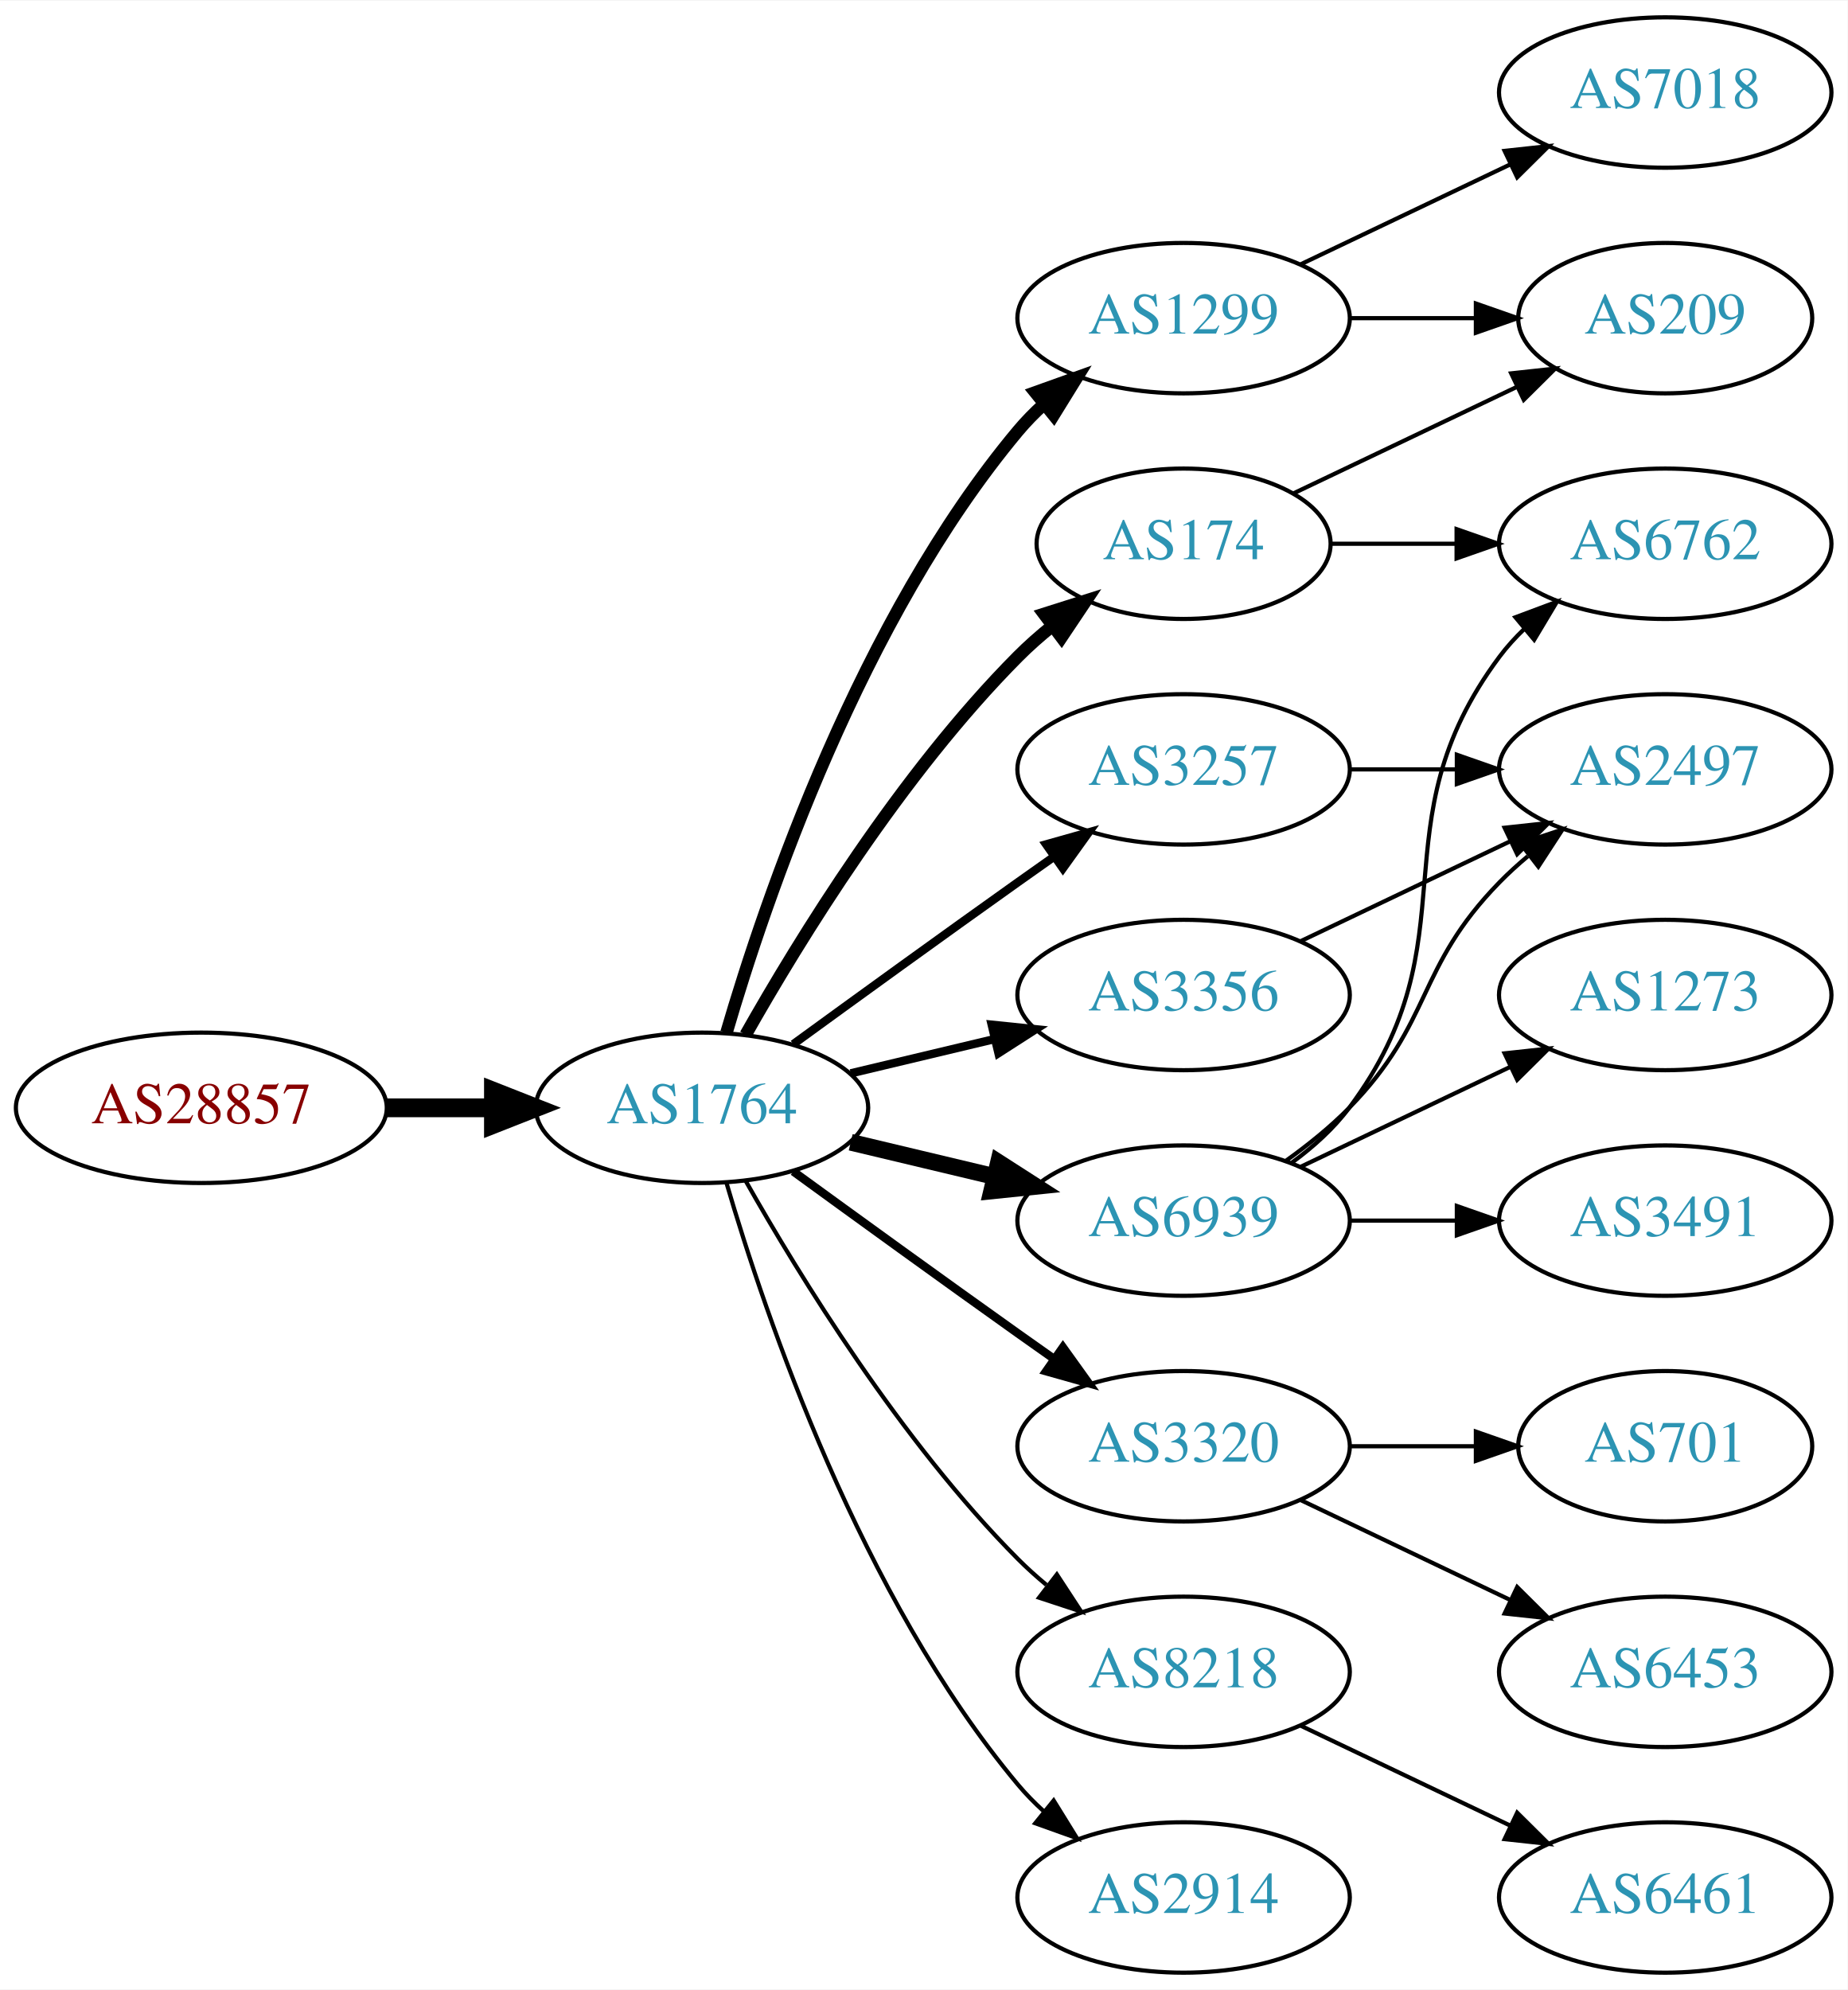
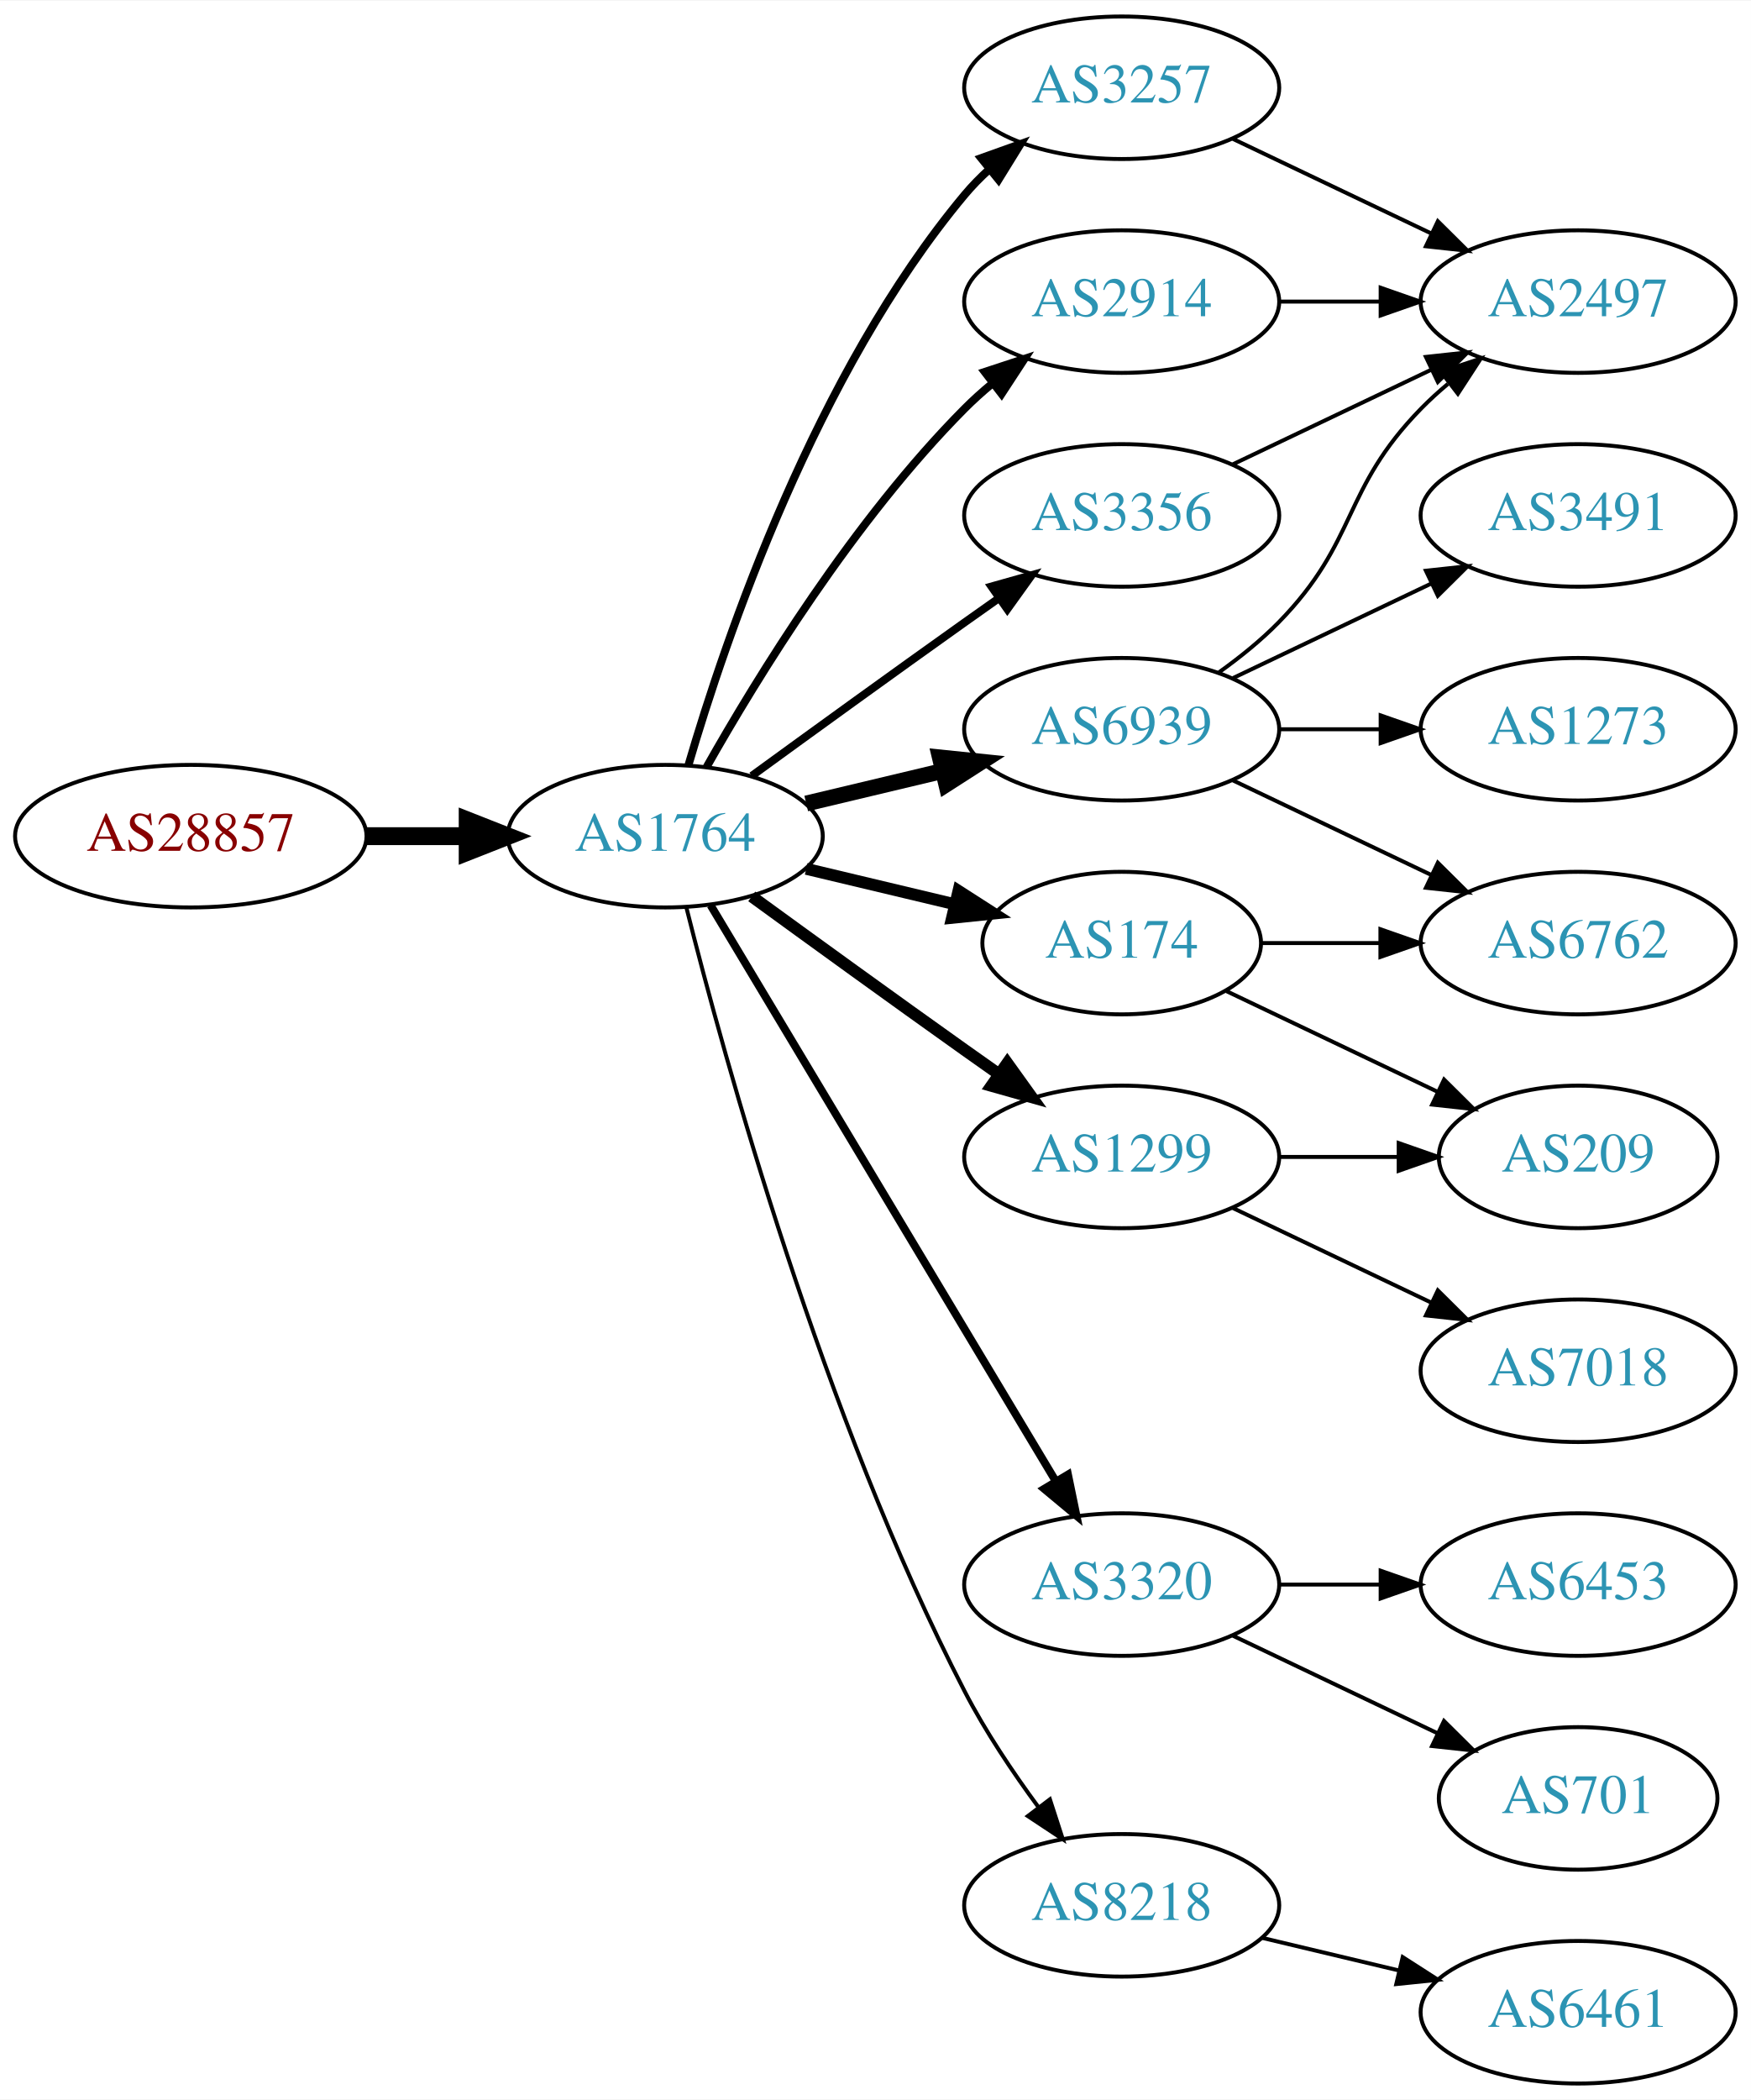
- <svg xmlns="http://www.w3.org/2000/svg" xmlns:xlink="http://www.w3.org/1999/xlink" width="442pt" height="476pt" viewBox="0.00 0.00 442.27 476.00">
-   <g id="graph0" class="graph" transform="scale(1 1) rotate(0) translate(4 472)">
-     <polygon fill="white" stroke="none" points="-4,4 -4,-472 438.271,-472 438.271,4 -4,4" />
+ <svg xmlns="http://www.w3.org/2000/svg" xmlns:xlink="http://www.w3.org/1999/xlink" width="442pt" height="530pt" viewBox="0.00 0.00 442.27 530.00">
+   <g id="graph0" class="graph" transform="scale(1 1) rotate(0) translate(4 526)">
+     <polygon fill="white" stroke="none" points="-4,4 -4,-526 438.271,-526 438.271,4 -4,4" />
    <g id="node1" class="node">
      <g id="a_node1">
        <a xlink:href="/asn/28857" xlink:title="AS28857 ~ DXC Technology Austria GmbH [AT]">
-           <ellipse fill="#ffffff" stroke="black" cx="44.196" cy="-207" rx="44.393" ry="18" />
-           <text text-anchor="middle" x="44.196" y="-203.3" font-family="Times,serif" font-size="14.00" fill="#880000">AS28857</text>
+           <ellipse fill="#ffffff" stroke="black" cx="44.196" cy="-315" rx="44.393" ry="18" />
+           <text text-anchor="middle" x="44.196" y="-311.3" font-family="Times,serif" font-size="14.00" fill="#880000">AS28857</text>
        </a>
      </g>
    </g>
    <g id="node2" class="node">
      <g id="a_node2">
        <a xlink:href="/asn/1764" xlink:title="AS1764 ~ NEXTLAYER-AS [AT]">
-           <ellipse fill="#ffffff" stroke="black" cx="164.039" cy="-207" rx="39.794" ry="18" />
-           <text text-anchor="middle" x="164.039" y="-203.3" font-family="Times,serif" font-size="14.00" fill="#2c94b3">AS1764</text>
+           <ellipse fill="#ffffff" stroke="black" cx="164.039" cy="-315" rx="39.794" ry="18" />
+           <text text-anchor="middle" x="164.039" y="-311.3" font-family="Times,serif" font-size="14.00" fill="#2c94b3">AS1764</text>
        </a>
      </g>
    </g>
    <g id="edge1" class="edge">
-       <path fill="none" stroke="black" stroke-width="4.5" d="M88.407,-207C96.72,-207 105.482,-207 113.965,-207" />
-       <polygon fill="black" stroke="black" stroke-width="4.5" points="114.123,-210.938 124.123,-207 114.123,-203.063 114.123,-210.938" />
+       <path fill="none" stroke="black" stroke-width="4.5" d="M88.407,-315C96.72,-315 105.482,-315 113.965,-315" />
+       <polygon fill="black" stroke="black" stroke-width="4.5" points="114.123,-318.938 124.123,-315 114.123,-311.063 114.123,-318.938" />
    </g>
    <g id="node3" class="node">
      <g id="a_node3">
-         <a xlink:href="/asn/1299" xlink:title="AS1299 ~ Telia Carrier [EU]">
-           <ellipse fill="#ffffff" stroke="black" cx="279.332" cy="-396" rx="39.794" ry="18" />
-           <text text-anchor="middle" x="279.332" y="-392.3" font-family="Times,serif" font-size="14.00" fill="#2c94b3">AS1299</text>
+         <a xlink:href="/asn/6939" xlink:title="AS6939 ~ Hurricane Electric LLC [US]">
+           <ellipse fill="#ffffff" stroke="black" cx="279.332" cy="-342" rx="39.794" ry="18" />
+           <text text-anchor="middle" x="279.332" y="-338.3" font-family="Times,serif" font-size="14.00" fill="#2c94b3">AS6939</text>
        </a>
      </g>
    </g>
    <g id="edge2" class="edge">
-       <path fill="none" stroke="black" stroke-width="3" d="M169.913,-225.002C179.227,-256.844 202.043,-323.981 239.685,-369 241.555,-371.237 243.654,-373.374 245.88,-375.396" />
-       <polygon fill="black" stroke="black" stroke-width="3" points="243.823,-378.234 253.799,-381.804 248.227,-372.793 243.823,-378.234" />
+       <path fill="none" stroke="black" stroke-width="4" d="M199.646,-323.248C210.517,-325.838 222.671,-328.735 234.114,-331.462" />
+       <polygon fill="black" stroke="black" stroke-width="4" points="233.397,-334.889 243.936,-333.803 235.02,-328.08 233.397,-334.889" />
    </g>
    <g id="node4" class="node">
      <g id="a_node4">
-         <a xlink:href="/asn/3257" xlink:title="AS3257 ~ GTT [DE]">
-           <ellipse fill="#ffffff" stroke="black" cx="279.332" cy="-288" rx="39.794" ry="18" />
-           <text text-anchor="middle" x="279.332" y="-284.3" font-family="Times,serif" font-size="14.00" fill="#2c94b3">AS3257</text>
+         <a xlink:href="/asn/174" xlink:title="AS174 ~ Cogent Communications [US]">
+           <ellipse fill="#ffffff" stroke="black" cx="279.332" cy="-288" rx="35.194" ry="18" />
+           <text text-anchor="middle" x="279.332" y="-284.3" font-family="Times,serif" font-size="14.00" fill="#2c94b3">AS174</text>
        </a>
      </g>
    </g>
    <g id="edge3" class="edge">
-       <path fill="none" stroke="black" stroke-width="2" d="M185.887,-222.222C200.821,-233.091 221.435,-248.025 239.685,-261 242.506,-263.005 245.449,-265.085 248.397,-267.159" />
-       <polygon fill="black" stroke="black" stroke-width="2" points="246.424,-270.05 256.621,-272.926 250.443,-264.319 246.424,-270.05" />
+       <path fill="none" stroke="black" stroke-width="3" d="M199.646,-306.752C211.44,-303.942 224.745,-300.771 237.013,-297.847" />
+       <polygon fill="black" stroke="black" stroke-width="3" points="238.101,-301.186 247.018,-295.463 236.479,-294.376 238.101,-301.186" />
    </g>
    <g id="node5" class="node">
      <g id="a_node5">
+         <a xlink:href="/asn/1299" xlink:title="AS1299 ~ Telia Carrier [EU]">
+           <ellipse fill="#ffffff" stroke="black" cx="279.332" cy="-234" rx="39.794" ry="18" />
+           <text text-anchor="middle" x="279.332" y="-230.3" font-family="Times,serif" font-size="14.00" fill="#2c94b3">AS1299</text>
+         </a>
+       </g>
+     </g>
+     <g id="edge4" class="edge">
+       <path fill="none" stroke="black" stroke-width="3" d="M185.887,-299.778C200.821,-288.909 221.435,-273.975 239.685,-261 242.506,-258.995 245.449,-256.915 248.397,-254.841" />
+       <polygon fill="black" stroke="black" stroke-width="3" points="250.443,-257.681 256.621,-249.074 246.424,-251.95 250.443,-257.681" />
+     </g>
+     <g id="node6" class="node">
+       <g id="a_node6">
        <a xlink:href="/asn/3320" xlink:title="AS3320 ~ DTAG [DE]">
          <ellipse fill="#ffffff" stroke="black" cx="279.332" cy="-126" rx="39.794" ry="18" />
          <text text-anchor="middle" x="279.332" y="-122.3" font-family="Times,serif" font-size="14.00" fill="#2c94b3">AS3320</text>
        </a>
      </g>
    </g>
-     <g id="edge4" class="edge">
-       <path fill="none" stroke="black" stroke-width="2" d="M185.887,-191.778C200.821,-180.909 221.435,-165.975 239.685,-153 242.506,-150.995 245.449,-148.915 248.397,-146.841" />
-       <polygon fill="black" stroke="black" stroke-width="2" points="250.443,-149.681 256.621,-141.074 246.424,-143.95 250.443,-149.681" />
-     </g>
-     <g id="node6" class="node">
-       <g id="a_node6">
-         <a xlink:href="/asn/8218" xlink:title="AS8218 ~ legacy Neotelecoms [FR]">
-           <ellipse fill="#ffffff" stroke="black" cx="279.332" cy="-72" rx="39.794" ry="18" />
-           <text text-anchor="middle" x="279.332" y="-68.3" font-family="Times,serif" font-size="14.00" fill="#2c94b3">AS8218</text>
-         </a>
-       </g>
-     </g>
    <g id="edge5" class="edge">
-       <path fill="none" stroke="black" d="M174.498,-189.51C187.28,-166.904 211.712,-127.114 239.685,-99 241.796,-96.879 244.092,-94.812 246.477,-92.829" />
-       <polygon fill="black" stroke="black" points="248.993,-95.31 254.793,-86.444 244.73,-89.758 248.993,-95.31" />
+       <path fill="none" stroke="black" stroke-width="2" d="M175.494,-297.558C195.475,-264.225 239.18,-191.314 262.666,-152.134" />
+       <polygon fill="black" stroke="black" stroke-width="2" points="265.762,-153.776 267.902,-143.4 259.758,-150.177 265.762,-153.776" />
    </g>
    <g id="node7" class="node">
      <g id="a_node7">
-         <a xlink:href="/asn/174" xlink:title="AS174 ~ Cogent Communications [US]">
-           <ellipse fill="#ffffff" stroke="black" cx="279.332" cy="-342" rx="35.194" ry="18" />
-           <text text-anchor="middle" x="279.332" y="-338.3" font-family="Times,serif" font-size="14.00" fill="#2c94b3">AS174</text>
+         <a xlink:href="/asn/3257" xlink:title="AS3257 ~ GTT [DE]">
+           <ellipse fill="#ffffff" stroke="black" cx="279.332" cy="-504" rx="39.794" ry="18" />
+           <text text-anchor="middle" x="279.332" y="-500.3" font-family="Times,serif" font-size="14.00" fill="#2c94b3">AS3257</text>
        </a>
      </g>
    </g>
    <g id="edge6" class="edge">
-       <path fill="none" stroke="black" stroke-width="3" d="M174.498,-224.49C187.28,-247.096 211.712,-286.886 239.685,-315 242.185,-317.513 244.946,-319.949 247.807,-322.261" />
-       <polygon fill="black" stroke="black" stroke-width="3" points="245.905,-325.21 256.004,-328.413 250.108,-319.611 245.905,-325.21" />
+       <path fill="none" stroke="black" stroke-width="2" d="M169.913,-333.002C179.227,-364.844 202.043,-431.981 239.685,-477 241.555,-479.237 243.654,-481.374 245.88,-483.396" />
+       <polygon fill="black" stroke="black" stroke-width="2" points="243.823,-486.234 253.799,-489.804 248.227,-480.793 243.823,-486.234" />
    </g>
    <g id="node8" class="node">
      <g id="a_node8">
-         <a xlink:href="/asn/6939" xlink:title="AS6939 ~ Hurricane Electric LLC [US]">
-           <ellipse fill="#ffffff" stroke="black" cx="279.332" cy="-180" rx="39.794" ry="18" />
-           <text text-anchor="middle" x="279.332" y="-176.3" font-family="Times,serif" font-size="14.00" fill="#2c94b3">AS6939</text>
+         <a xlink:href="/asn/2914" xlink:title="AS2914 ~ NTT America, Inc. [US]">
+           <ellipse fill="#ffffff" stroke="black" cx="279.332" cy="-450" rx="39.794" ry="18" />
+           <text text-anchor="middle" x="279.332" y="-446.3" font-family="Times,serif" font-size="14.00" fill="#2c94b3">AS2914</text>
        </a>
      </g>
    </g>
    <g id="edge7" class="edge">
-       <path fill="none" stroke="black" stroke-width="4" d="M199.646,-198.752C210.517,-196.162 222.671,-193.265 234.114,-190.538" />
-       <polygon fill="black" stroke="black" stroke-width="4" points="235.02,-193.92 243.936,-188.197 233.397,-187.111 235.02,-193.92" />
+       <path fill="none" stroke="black" stroke-width="2" d="M174.498,-332.49C187.28,-355.096 211.712,-394.886 239.685,-423 241.796,-425.121 244.092,-427.188 246.477,-429.171" />
+       <polygon fill="black" stroke="black" stroke-width="2" points="244.73,-432.242 254.793,-435.556 248.993,-426.69 244.73,-432.242" />
    </g>
    <g id="node9" class="node">
      <g id="a_node9">
        <a xlink:href="/asn/3356" xlink:title="AS3356 ~ Level 3 Parent, LLC [US]">
-           <ellipse fill="#ffffff" stroke="black" cx="279.332" cy="-234" rx="39.794" ry="18" />
-           <text text-anchor="middle" x="279.332" y="-230.3" font-family="Times,serif" font-size="14.00" fill="#2c94b3">AS3356</text>
+           <ellipse fill="#ffffff" stroke="black" cx="279.332" cy="-396" rx="39.794" ry="18" />
+           <text text-anchor="middle" x="279.332" y="-392.3" font-family="Times,serif" font-size="14.00" fill="#2c94b3">AS3356</text>
        </a>
      </g>
    </g>
    <g id="edge8" class="edge">
-       <path fill="none" stroke="black" stroke-width="2" d="M199.646,-215.248C210.517,-217.838 222.671,-220.735 234.114,-223.462" />
-       <polygon fill="black" stroke="black" stroke-width="2" points="233.397,-226.889 243.936,-225.803 235.02,-220.08 233.397,-226.889" />
+       <path fill="none" stroke="black" stroke-width="2" d="M185.887,-330.222C200.821,-341.091 221.435,-356.025 239.685,-369 242.506,-371.005 245.449,-373.085 248.397,-375.159" />
+       <polygon fill="black" stroke="black" stroke-width="2" points="246.424,-378.05 256.621,-380.926 250.443,-372.319 246.424,-378.05" />
    </g>
    <g id="node10" class="node">
      <g id="a_node10">
-         <a xlink:href="/asn/2914" xlink:title="AS2914 ~ NTT America, Inc. [US]">
-           <ellipse fill="#ffffff" stroke="black" cx="279.332" cy="-18" rx="39.794" ry="18" />
-           <text text-anchor="middle" x="279.332" y="-14.3" font-family="Times,serif" font-size="14.00" fill="#2c94b3">AS2914</text>
+         <a xlink:href="/asn/8218" xlink:title="AS8218 ~ legacy Neotelecoms [FR]">
+           <ellipse fill="#ffffff" stroke="black" cx="279.332" cy="-45" rx="39.794" ry="18" />
+           <text text-anchor="middle" x="279.332" y="-41.3" font-family="Times,serif" font-size="14.00" fill="#2c94b3">AS8218</text>
        </a>
      </g>
    </g>
    <g id="edge9" class="edge">
-       <path fill="none" stroke="black" d="M169.913,-188.998C179.227,-157.156 202.043,-90.019 239.685,-45 241.555,-42.763 243.654,-40.626 245.88,-38.604" />
-       <polygon fill="black" stroke="black" points="248.227,-41.208 253.799,-32.196 243.823,-35.766 248.227,-41.208" />
+       <path fill="none" stroke="black" d="M169.388,-296.934C178.942,-258.918 203.803,-168.439 239.685,-99 244.899,-88.91 251.823,-78.589 258.369,-69.709" />
+       <polygon fill="black" stroke="black" points="261.198,-71.771 264.461,-61.691 255.625,-67.536 261.198,-71.771" />
    </g>
    <g id="node11" class="node">
      <g id="a_node11">
+         <a xlink:href="/asn/2497" xlink:title="AS2497 ~ Internet Initiative Japan Inc. [JP]">
+           <ellipse fill="#ffffff" stroke="black" cx="394.625" cy="-450" rx="39.794" ry="18" />
+           <text text-anchor="middle" x="394.625" y="-446.3" font-family="Times,serif" font-size="14.00" fill="#2c94b3">AS2497</text>
+         </a>
+       </g>
+     </g>
+     <g id="edge10" class="edge">
+       <path fill="none" stroke="black" d="M303.926,-356.389C309.182,-360.148 314.513,-364.437 318.978,-369 339.151,-389.617 334.806,-402.383 354.978,-423 357.071,-425.139 359.354,-427.218 361.731,-429.21" />
+       <polygon fill="black" stroke="black" points="359.974,-432.275 370.031,-435.611 364.249,-426.732 359.974,-432.275" />
+     </g>
+     <g id="node12" class="node">
+       <g id="a_node12">
+         <a xlink:href="/asn/3491" xlink:title="AS3491 ~ PCCW Global, Inc. [US]">
+           <ellipse fill="#ffffff" stroke="black" cx="394.625" cy="-396" rx="39.794" ry="18" />
+           <text text-anchor="middle" x="394.625" y="-392.3" font-family="Times,serif" font-size="14.00" fill="#2c94b3">AS3491</text>
+         </a>
+       </g>
+     </g>
+     <g id="edge11" class="edge">
+       <path fill="none" stroke="black" d="M307.468,-354.934C322.462,-362.081 341.283,-371.052 357.506,-378.785" />
+       <polygon fill="black" stroke="black" points="356.177,-382.028 366.71,-383.171 359.188,-375.709 356.177,-382.028" />
+     </g>
+     <g id="node13" class="node">
+       <g id="a_node13">
+         <a xlink:href="/asn/6762" xlink:title="AS6762 ~ TELECOM ITALIA SPARKLE S.p.A. [IT]">
+           <ellipse fill="#ffffff" stroke="black" cx="394.625" cy="-288" rx="39.794" ry="18" />
+           <text text-anchor="middle" x="394.625" y="-284.3" font-family="Times,serif" font-size="14.00" fill="#2c94b3">AS6762</text>
+         </a>
+       </g>
+     </g>
+     <g id="edge12" class="edge">
+       <path fill="none" stroke="black" d="M307.468,-329.066C322.462,-321.919 341.283,-312.948 357.506,-305.215" />
+       <polygon fill="black" stroke="black" points="359.188,-308.291 366.71,-300.829 356.177,-301.972 359.188,-308.291" />
+     </g>
+     <g id="node14" class="node">
+       <g id="a_node14">
+         <a xlink:href="/asn/1273" xlink:title="AS1273 ~ Vodafone Group PLC [EU]">
+           <ellipse fill="#ffffff" stroke="black" cx="394.625" cy="-342" rx="39.794" ry="18" />
+           <text text-anchor="middle" x="394.625" y="-338.3" font-family="Times,serif" font-size="14.00" fill="#2c94b3">AS1273</text>
+         </a>
+       </g>
+     </g>
+     <g id="edge13" class="edge">
+       <path fill="none" stroke="black" d="M319.004,-342C327.207,-342 335.971,-342 344.503,-342" />
+       <polygon fill="black" stroke="black" points="344.742,-345.5 354.742,-342 344.742,-338.5 344.742,-345.5" />
+     </g>
+     <g id="edge16" class="edge">
+       <path fill="none" stroke="black" d="M314.631,-288C324.008,-288 334.358,-288 344.393,-288" />
+       <polygon fill="black" stroke="black" points="344.681,-291.5 354.681,-288 344.681,-284.5 344.681,-291.5" />
+     </g>
+     <g id="node17" class="node">
+       <g id="a_node17">
+         <a xlink:href="/asn/209" xlink:title="AS209 ~ CenturyLink Communications, LLC [US]">
+           <ellipse fill="#ffffff" stroke="black" cx="394.625" cy="-234" rx="35.194" ry="18" />
+           <text text-anchor="middle" x="394.625" y="-230.3" font-family="Times,serif" font-size="14.00" fill="#2c94b3">AS209</text>
+         </a>
+       </g>
+     </g>
+     <g id="edge17" class="edge">
+       <path fill="none" stroke="black" d="M305.757,-275.881C321.5,-268.378 341.922,-258.644 359.115,-250.449" />
+       <polygon fill="black" stroke="black" points="360.763,-253.54 368.284,-246.078 357.751,-247.221 360.763,-253.54" />
+     </g>
+     <g id="edge23" class="edge">
+       <path fill="none" stroke="black" d="M319.004,-234C328.709,-234 339.2,-234 349.163,-234" />
+       <polygon fill="black" stroke="black" points="349.299,-237.5 359.299,-234 349.299,-230.5 349.299,-237.5" />
+     </g>
+     <g id="node19" class="node">
+       <g id="a_node19">
        <a xlink:href="/asn/7018" xlink:title="AS7018 ~ AT&amp;T Services, Inc. [US]">
-           <ellipse fill="#ffffff" stroke="black" cx="394.625" cy="-450" rx="39.794" ry="18" />
-           <text text-anchor="middle" x="394.625" y="-446.3" font-family="Times,serif" font-size="14.00" fill="#2c94b3">AS7018</text>
-         </a>
-       </g>
-     </g>
-     <g id="edge10" class="edge">
+           <ellipse fill="#ffffff" stroke="black" cx="394.625" cy="-180" rx="39.794" ry="18" />
+           <text text-anchor="middle" x="394.625" y="-176.3" font-family="Times,serif" font-size="14.00" fill="#2c94b3">AS7018</text>
+         </a>
+       </g>
+     </g>
+     <g id="edge22" class="edge">
+       <path fill="none" stroke="black" d="M307.468,-221.066C322.462,-213.919 341.283,-204.948 357.506,-197.215" />
+       <polygon fill="black" stroke="black" points="359.188,-200.291 366.71,-192.829 356.177,-193.972 359.188,-200.291" />
+     </g>
+     <g id="node15" class="node">
+       <g id="a_node15">
+         <a xlink:href="/asn/6453" xlink:title="AS6453 ~ TATA COMMUNICATIONS (AMERICA) INC [US]">
+           <ellipse fill="#ffffff" stroke="black" cx="394.625" cy="-126" rx="39.794" ry="18" />
+           <text text-anchor="middle" x="394.625" y="-122.3" font-family="Times,serif" font-size="14.00" fill="#2c94b3">AS6453</text>
+         </a>
+       </g>
+     </g>
+     <g id="edge14" class="edge">
+       <path fill="none" stroke="black" d="M319.004,-126C327.207,-126 335.971,-126 344.503,-126" />
+       <polygon fill="black" stroke="black" points="344.742,-129.5 354.742,-126 344.742,-122.5 344.742,-129.5" />
+     </g>
+     <g id="node16" class="node">
+       <g id="a_node16">
+         <a xlink:href="/asn/701" xlink:title="AS701 ~ UUNET [US]">
+           <ellipse fill="#ffffff" stroke="black" cx="394.625" cy="-72" rx="35.194" ry="18" />
+           <text text-anchor="middle" x="394.625" y="-68.3" font-family="Times,serif" font-size="14.00" fill="#2c94b3">AS701</text>
+         </a>
+       </g>
+     </g>
+     <g id="edge15" class="edge">
+       <path fill="none" stroke="black" d="M307.468,-113.066C322.9,-105.71 342.385,-96.423 358.92,-88.541" />
+       <polygon fill="black" stroke="black" points="360.741,-91.551 368.262,-84.089 357.729,-85.232 360.741,-91.551" />
+     </g>
+     <g id="edge20" class="edge">
+       <path fill="none" stroke="black" d="M307.468,-491.066C322.462,-483.919 341.283,-474.948 357.506,-467.215" />
+       <polygon fill="black" stroke="black" points="359.188,-470.291 366.71,-462.829 356.177,-463.972 359.188,-470.291" />
+     </g>
+     <g id="edge19" class="edge">
+       <path fill="none" stroke="black" d="M319.004,-450C327.207,-450 335.971,-450 344.503,-450" />
+       <polygon fill="black" stroke="black" points="344.742,-453.5 354.742,-450 344.742,-446.5 344.742,-453.5" />
+     </g>
+     <g id="edge18" class="edge">
      <path fill="none" stroke="black" d="M307.468,-408.934C322.462,-416.081 341.283,-425.052 357.506,-432.785" />
      <polygon fill="black" stroke="black" points="356.177,-436.028 366.71,-437.171 359.188,-429.709 356.177,-436.028" />
    </g>
-     <g id="node12" class="node">
-       <g id="a_node12">
-         <a xlink:href="/asn/209" xlink:title="AS209 ~ CenturyLink Communications, LLC [US]">
-           <ellipse fill="#ffffff" stroke="black" cx="394.625" cy="-396" rx="35.194" ry="18" />
-           <text text-anchor="middle" x="394.625" y="-392.3" font-family="Times,serif" font-size="14.00" fill="#2c94b3">AS209</text>
-         </a>
-       </g>
-     </g>
-     <g id="edge11" class="edge">
-       <path fill="none" stroke="black" d="M319.004,-396C328.709,-396 339.2,-396 349.163,-396" />
-       <polygon fill="black" stroke="black" points="349.299,-399.5 359.299,-396 349.299,-392.5 349.299,-399.5" />
-     </g>
-     <g id="node13" class="node">
-       <g id="a_node13">
-         <a xlink:href="/asn/2497" xlink:title="AS2497 ~ Internet Initiative Japan Inc. [JP]">
-           <ellipse fill="#ffffff" stroke="black" cx="394.625" cy="-288" rx="39.794" ry="18" />
-           <text text-anchor="middle" x="394.625" y="-284.3" font-family="Times,serif" font-size="14.00" fill="#2c94b3">AS2497</text>
-         </a>
-       </g>
-     </g>
-     <g id="edge12" class="edge">
-       <path fill="none" stroke="black" d="M319.004,-288C327.207,-288 335.971,-288 344.503,-288" />
-       <polygon fill="black" stroke="black" points="344.742,-291.5 354.742,-288 344.742,-284.5 344.742,-291.5" />
-     </g>
-     <g id="node14" class="node">
-       <g id="a_node14">
-         <a xlink:href="/asn/6453" xlink:title="AS6453 ~ TATA COMMUNICATIONS (AMERICA) INC [US]">
-           <ellipse fill="#ffffff" stroke="black" cx="394.625" cy="-72" rx="39.794" ry="18" />
-           <text text-anchor="middle" x="394.625" y="-68.3" font-family="Times,serif" font-size="14.00" fill="#2c94b3">AS6453</text>
-         </a>
-       </g>
-     </g>
-     <g id="edge13" class="edge">
-       <path fill="none" stroke="black" d="M307.468,-113.066C322.462,-105.919 341.283,-96.948 357.506,-89.215" />
-       <polygon fill="black" stroke="black" points="359.188,-92.291 366.71,-84.829 356.177,-85.972 359.188,-92.291" />
-     </g>
-     <g id="node15" class="node">
-       <g id="a_node15">
-         <a xlink:href="/asn/701" xlink:title="AS701 ~ UUNET [US]">
-           <ellipse fill="#ffffff" stroke="black" cx="394.625" cy="-126" rx="35.194" ry="18" />
-           <text text-anchor="middle" x="394.625" y="-122.3" font-family="Times,serif" font-size="14.00" fill="#2c94b3">AS701</text>
-         </a>
-       </g>
-     </g>
-     <g id="edge14" class="edge">
-       <path fill="none" stroke="black" d="M319.004,-126C328.709,-126 339.2,-126 349.163,-126" />
-       <polygon fill="black" stroke="black" points="349.299,-129.5 359.299,-126 349.299,-122.5 349.299,-129.5" />
-     </g>
-     <g id="node16" class="node">
-       <g id="a_node16">
+     <g id="node18" class="node">
+       <g id="a_node18">
        <a xlink:href="/asn/6461" xlink:title="AS6461 ~ Zayo Bandwidth [US]">
          <ellipse fill="#ffffff" stroke="black" cx="394.625" cy="-18" rx="39.794" ry="18" />
          <text text-anchor="middle" x="394.625" y="-14.3" font-family="Times,serif" font-size="14.00" fill="#2c94b3">AS6461</text>
        </a>
      </g>
    </g>
-     <g id="edge15" class="edge">
-       <path fill="none" stroke="black" d="M307.468,-59.066C322.462,-51.919 341.283,-42.948 357.506,-35.215" />
-       <polygon fill="black" stroke="black" points="359.188,-38.291 366.71,-30.829 356.177,-31.972 359.188,-38.291" />
-     </g>
-     <g id="edge16" class="edge">
-       <path fill="none" stroke="black" d="M305.757,-354.119C321.5,-361.622 341.922,-371.356 359.115,-379.551" />
-       <polygon fill="black" stroke="black" points="357.751,-382.779 368.284,-383.922 360.763,-376.46 357.751,-382.779" />
-     </g>
-     <g id="node17" class="node">
-       <g id="a_node17">
-         <a xlink:href="/asn/6762" xlink:title="AS6762 ~ TELECOM ITALIA SPARKLE S.p.A. [IT]">
-           <ellipse fill="#ffffff" stroke="black" cx="394.625" cy="-342" rx="39.794" ry="18" />
-           <text text-anchor="middle" x="394.625" y="-338.3" font-family="Times,serif" font-size="14.00" fill="#2c94b3">AS6762</text>
-         </a>
-       </g>
-     </g>
-     <g id="edge17" class="edge">
-       <path fill="none" stroke="black" d="M314.631,-342C324.008,-342 334.358,-342 344.393,-342" />
-       <polygon fill="black" stroke="black" points="344.681,-345.5 354.681,-342 344.681,-338.5 344.681,-345.5" />
-     </g>
    <g id="edge21" class="edge">
-       <path fill="none" stroke="black" d="M303.926,-194.389C309.182,-198.148 314.513,-202.437 318.978,-207 339.151,-227.617 334.806,-240.383 354.978,-261 357.071,-263.139 359.354,-265.218 361.731,-267.21" />
-       <polygon fill="black" stroke="black" points="359.974,-270.275 370.031,-273.611 364.249,-264.732 359.974,-270.275" />
-     </g>
-     <g id="edge19" class="edge">
-       <path fill="none" stroke="black" d="M305.262,-193.882C310.338,-197.611 315.256,-202.016 318.978,-207 349.249,-247.542 324.707,-274.458 354.978,-315 356.723,-317.336 358.73,-319.545 360.893,-321.617" />
-       <polygon fill="black" stroke="black" points="358.771,-324.405 368.694,-328.118 363.253,-319.027 358.771,-324.405" />
-     </g>
-     <g id="node18" class="node">
-       <g id="a_node18">
-         <a xlink:href="/asn/3491" xlink:title="AS3491 ~ PCCW Global, Inc. [US]">
-           <ellipse fill="#ffffff" stroke="black" cx="394.625" cy="-180" rx="39.794" ry="18" />
-           <text text-anchor="middle" x="394.625" y="-176.3" font-family="Times,serif" font-size="14.00" fill="#2c94b3">AS3491</text>
-         </a>
-       </g>
-     </g>
-     <g id="edge18" class="edge">
-       <path fill="none" stroke="black" d="M319.004,-180C327.207,-180 335.971,-180 344.503,-180" />
-       <polygon fill="black" stroke="black" points="344.742,-183.5 354.742,-180 344.742,-176.5 344.742,-183.5" />
-     </g>
-     <g id="node19" class="node">
-       <g id="a_node19">
-         <a xlink:href="/asn/1273" xlink:title="AS1273 ~ Vodafone Group PLC [EU]">
-           <ellipse fill="#ffffff" stroke="black" cx="394.625" cy="-234" rx="39.794" ry="18" />
-           <text text-anchor="middle" x="394.625" y="-230.3" font-family="Times,serif" font-size="14.00" fill="#2c94b3">AS1273</text>
-         </a>
-       </g>
-     </g>
-     <g id="edge20" class="edge">
-       <path fill="none" stroke="black" d="M307.468,-192.934C322.462,-200.081 341.283,-209.052 357.506,-216.785" />
-       <polygon fill="black" stroke="black" points="356.177,-220.028 366.71,-221.171 359.188,-213.709 356.177,-220.028" />
-     </g>
-     <g id="edge22" class="edge">
-       <path fill="none" stroke="black" d="M307.468,-246.934C322.462,-254.081 341.283,-263.052 357.506,-270.785" />
-       <polygon fill="black" stroke="black" points="356.177,-274.028 366.71,-275.171 359.188,-267.709 356.177,-274.028" />
+       <path fill="none" stroke="black" d="M314.939,-36.752C325.81,-34.162 337.964,-31.265 349.407,-28.538" />
+       <polygon fill="black" stroke="black" points="350.313,-31.92 359.229,-26.197 348.69,-25.111 350.313,-31.92" />
    </g>
  </g>
</svg>
